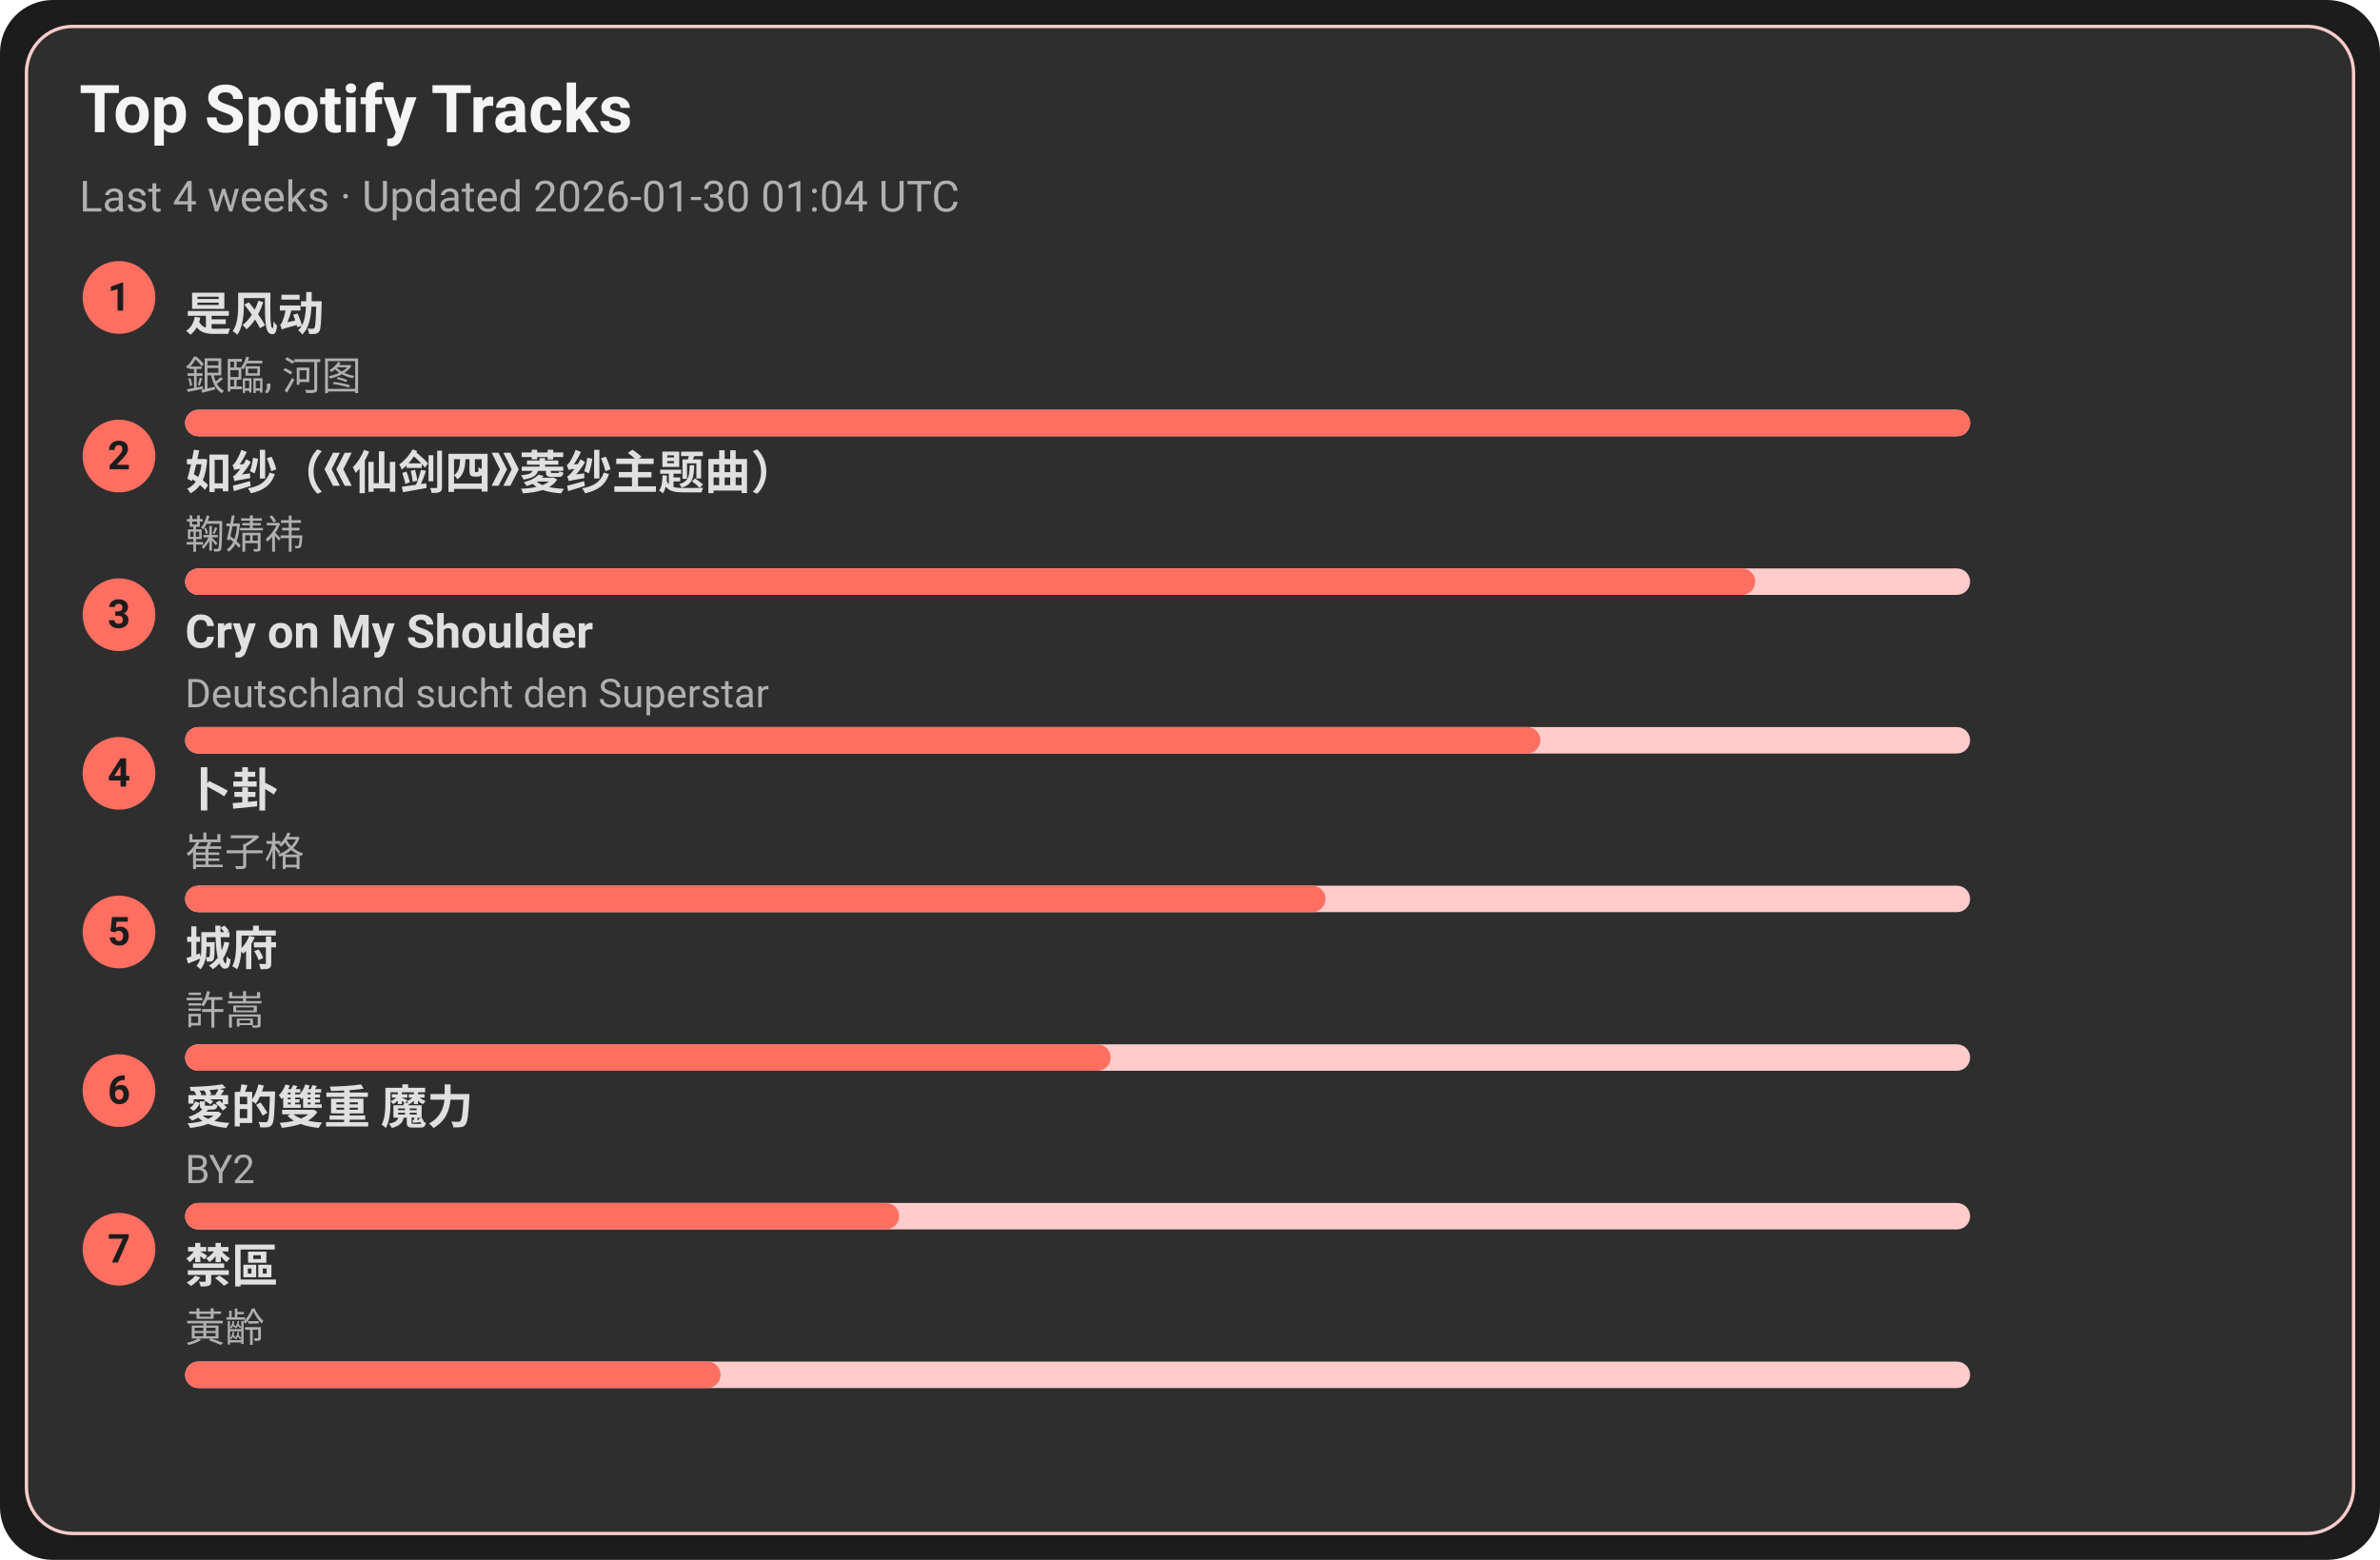
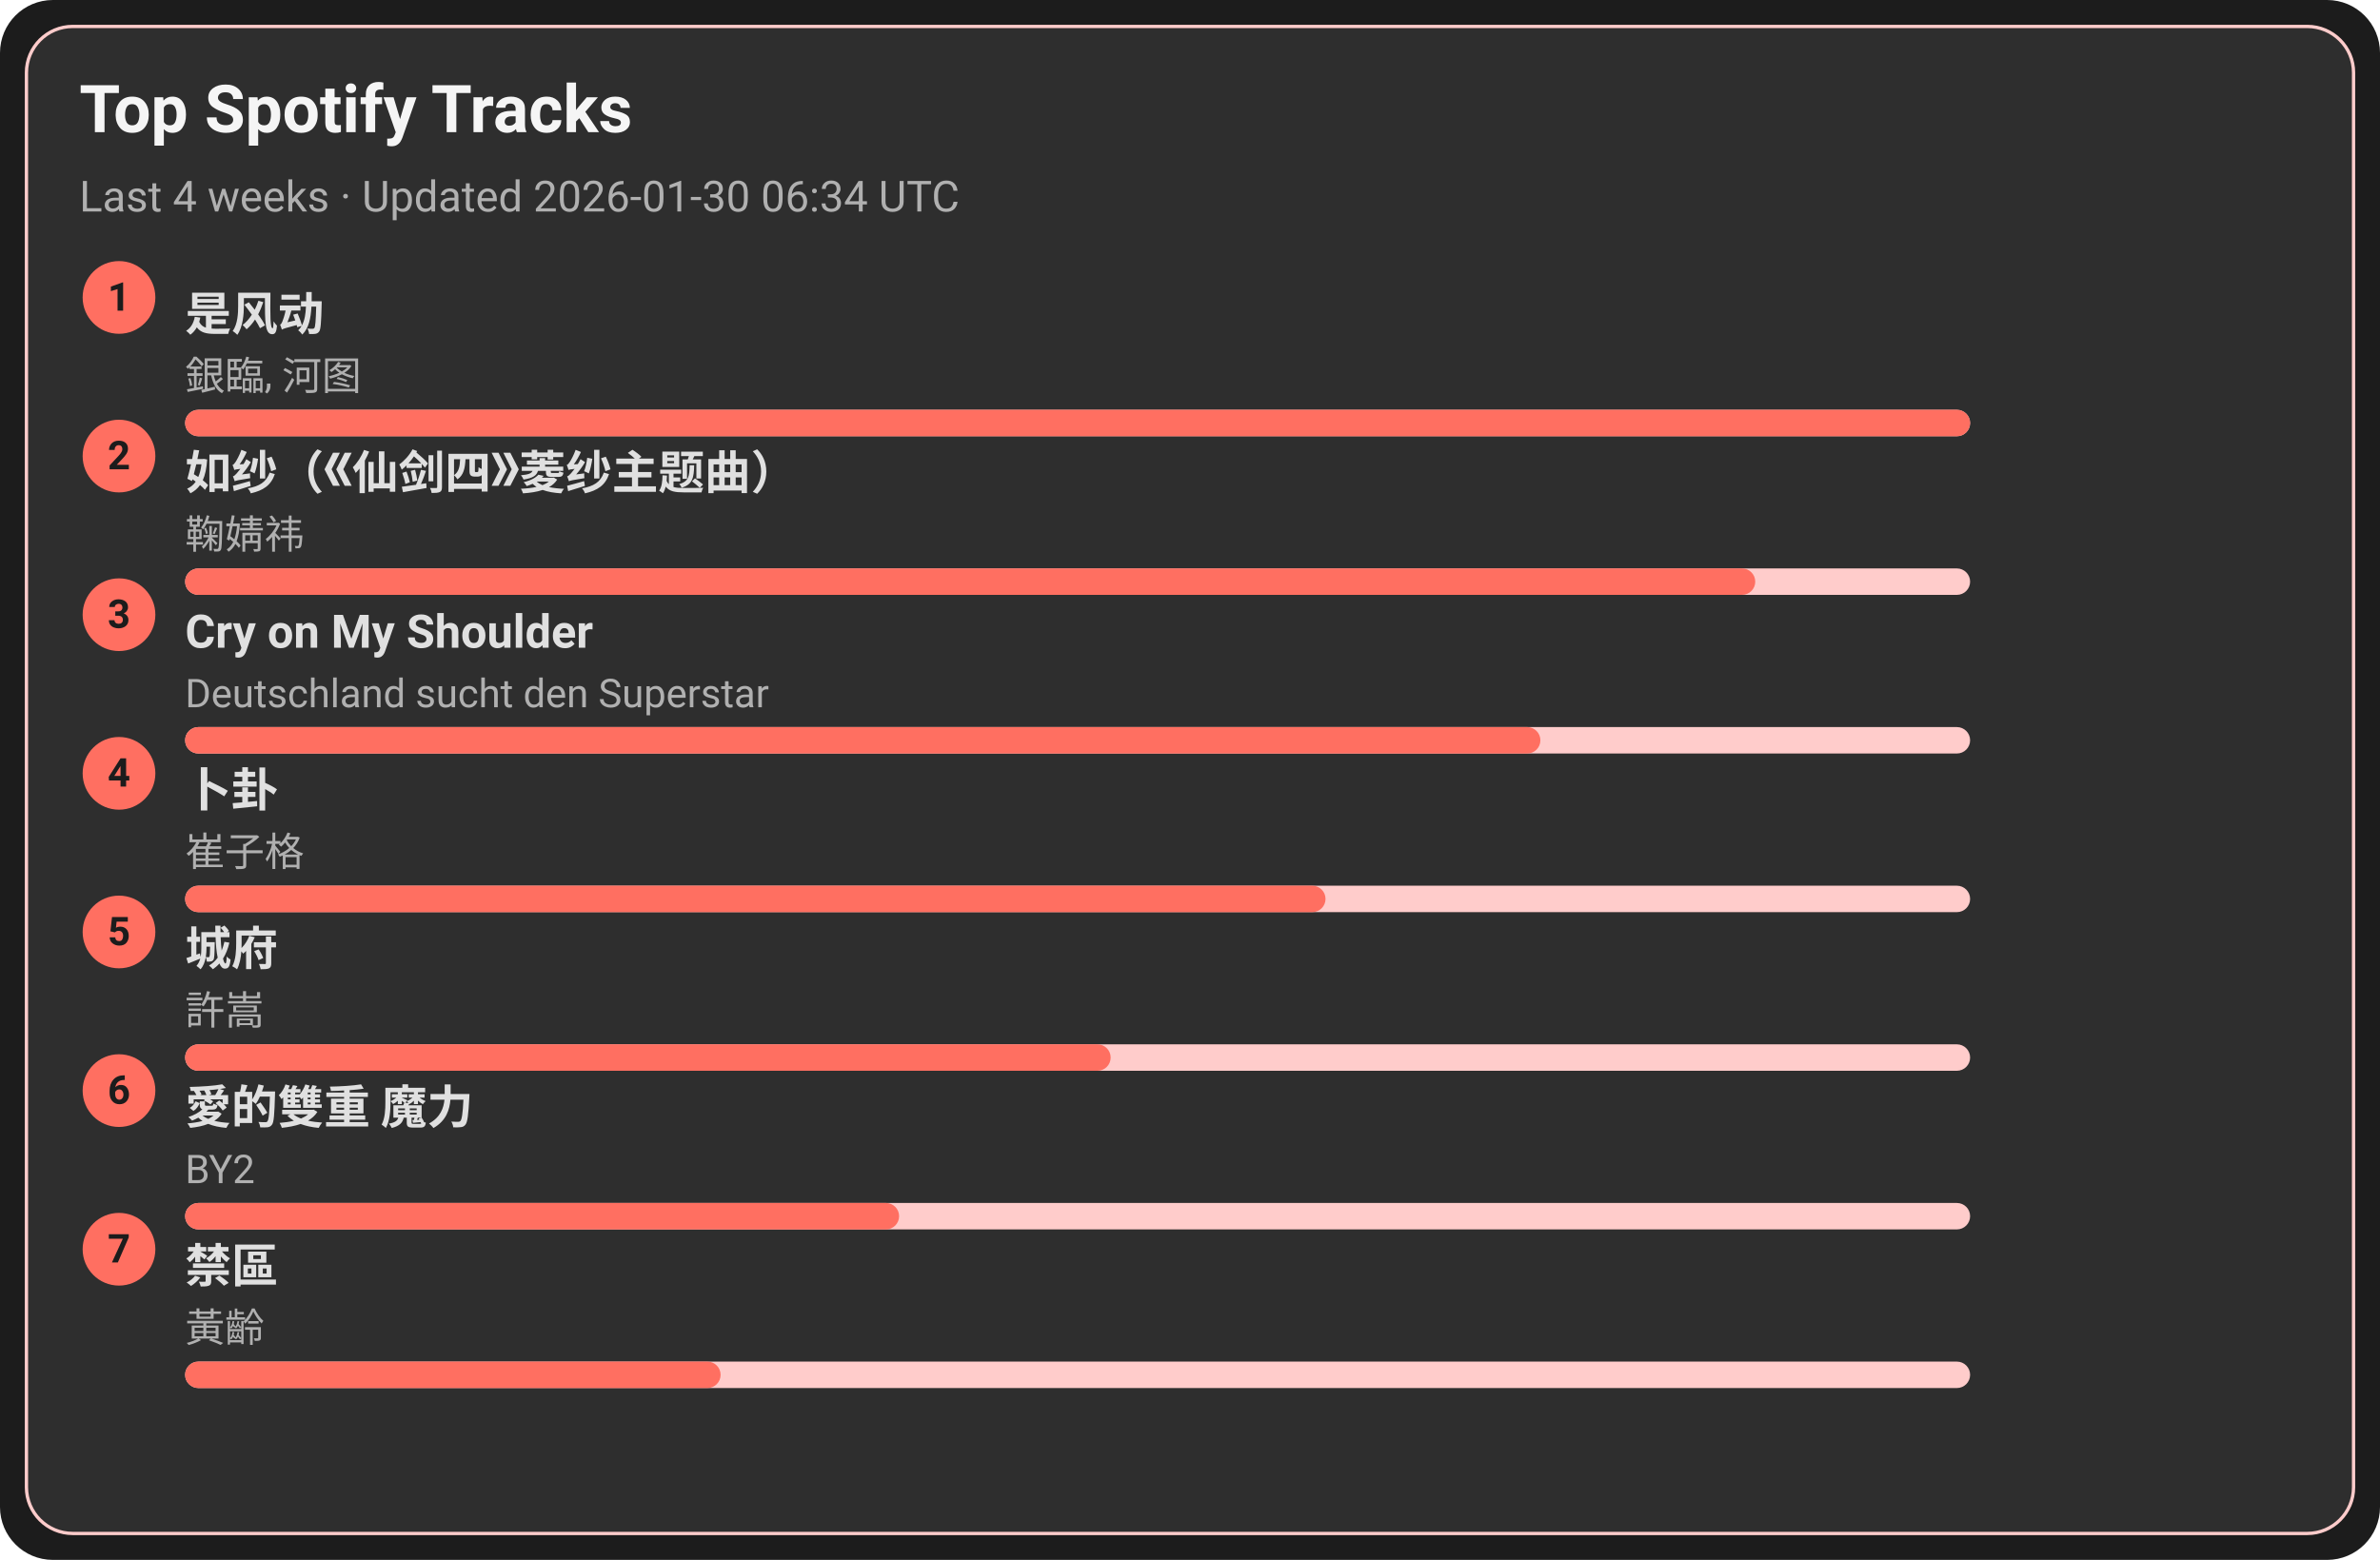
<svg xmlns="http://www.w3.org/2000/svg" width="720" height="472" viewBox="0 0 720 472">
  <style>text{font-family:-apple-system,BlinkMacSystemFont,Segoe UI,Roboto,Ubuntu,Helvetica Neue,Arial,Noto Sans,sans-serif}</style>
  <rect width="720" height="472" rx="16" fill="#1c1c1c" />
  <rect x="8" y="8" width="704" height="456" rx="14" fill="#2e2e2e" stroke="#ffcccb" />
  <text x="24" y="40" font-size="20" fill="#f5f5f5" font-weight="600">Top Spotify Tracks</text>
-   <text x="24" y="64" font-size="13" fill="#b0b0b0">Last 4 weeks · Updated 2026-01-30 01:04 UTC</text>
+   <text x="24" y="64" font-size="13" fill="#b0b0b0">Last 4 weeks · Updated 2026-01-30 06:34 UTC</text>
  <circle cx="36" cy="90" r="11" fill="#ff6f61" />
  <text x="36" y="94" text-anchor="middle" font-size="12" fill="#1c1c1c" font-weight="700">1</text>
  <a href="https://open.spotify.com/track/3lePQ8c4jq7bTePsXEmslh" target="_blank" rel="noopener noreferrer">
    <text x="56" y="100" font-size="14" fill="#e0e0e0" font-weight="600">是风动</text>
  </a>
  <text x="56" y="118" font-size="12" fill="#b0b0b0">銀臨, 河图</text>
  <rect x="56" y="124" width="540" height="8" rx="4" fill="#ffcccb" />
  <rect x="56" y="124" width="540" height="8" rx="4" fill="#ff6f61" />
  <circle cx="36" cy="138" r="11" fill="#ff6f61" />
  <text x="36" y="142" text-anchor="middle" font-size="12" fill="#1c1c1c" font-weight="700">2</text>
  <a href="https://open.spotify.com/track/69FUNgvEVkNbHq43lgvdme" target="_blank" rel="noopener noreferrer">
    <text x="56" y="148" font-size="14" fill="#e0e0e0" font-weight="600">如纱（《仙剑四》菱纱主题曲）</text>
  </a>
  <text x="56" y="166" font-size="12" fill="#b0b0b0">鞠婧祎</text>
  <rect x="56" y="172" width="540" height="8" rx="4" fill="#ffcccb" />
  <rect x="56" y="172" width="475" height="8" rx="4" fill="#ff6f61" />
  <circle cx="36" cy="186" r="11" fill="#ff6f61" />
  <text x="36" y="190" text-anchor="middle" font-size="12" fill="#1c1c1c" font-weight="700">3</text>
  <a href="https://open.spotify.com/track/6usmG2MoD0C0Lc2pNgCVWV" target="_blank" rel="noopener noreferrer">
    <text x="56" y="196" font-size="14" fill="#e0e0e0" font-weight="600">Cry on My Shoulder</text>
  </a>
  <text x="56" y="214" font-size="12" fill="#b0b0b0">Deutschland sucht den Superstar</text>
  <rect x="56" y="220" width="540" height="8" rx="4" fill="#ffcccb" />
  <rect x="56" y="220" width="410" height="8" rx="4" fill="#ff6f61" />
  <circle cx="36" cy="234" r="11" fill="#ff6f61" />
  <text x="36" y="238" text-anchor="middle" font-size="12" fill="#1c1c1c" font-weight="700">4</text>
  <a href="https://open.spotify.com/track/4ToeYifpQaikbYa7krOD6s" target="_blank" rel="noopener noreferrer">
    <text x="56" y="244" font-size="14" fill="#e0e0e0" font-weight="600">卜卦</text>
  </a>
  <text x="56" y="262" font-size="12" fill="#b0b0b0">崔子格</text>
  <rect x="56" y="268" width="540" height="8" rx="4" fill="#ffcccb" />
  <rect x="56" y="268" width="345" height="8" rx="4" fill="#ff6f61" />
  <circle cx="36" cy="282" r="11" fill="#ff6f61" />
  <text x="36" y="286" text-anchor="middle" font-size="12" fill="#1c1c1c" font-weight="700">5</text>
  <a href="https://open.spotify.com/track/4AmlSf7hye0QVpnHCcEoEw" target="_blank" rel="noopener noreferrer">
    <text x="56" y="292" font-size="14" fill="#e0e0e0" font-weight="600">城府</text>
  </a>
  <text x="56" y="310" font-size="12" fill="#b0b0b0">許嵩</text>
  <rect x="56" y="316" width="540" height="8" rx="4" fill="#ffcccb" />
  <rect x="56" y="316" width="280" height="8" rx="4" fill="#ff6f61" />
  <circle cx="36" cy="330" r="11" fill="#ff6f61" />
  <text x="36" y="334" text-anchor="middle" font-size="12" fill="#1c1c1c" font-weight="700">6</text>
  <a href="https://open.spotify.com/track/0yYmS4k3R0TTdDhvOBxRVp" target="_blank" rel="noopener noreferrer">
    <text x="56" y="340" font-size="14" fill="#e0e0e0" font-weight="600">愛的雙重 魔力</text>
  </a>
  <text x="56" y="358" font-size="12" fill="#b0b0b0">BY2</text>
  <rect x="56" y="364" width="540" height="8" rx="4" fill="#ffcccb" />
  <rect x="56" y="364" width="216" height="8" rx="4" fill="#ff6f61" />
  <circle cx="36" cy="378" r="11" fill="#ff6f61" />
  <text x="36" y="382" text-anchor="middle" font-size="12" fill="#1c1c1c" font-weight="700">7</text>
  <a href="https://open.spotify.com/track/5HAMeMgu9hGL5a8ZwNz6cp" target="_blank" rel="noopener noreferrer">
    <text x="56" y="388" font-size="14" fill="#e0e0e0" font-weight="600">禁區</text>
  </a>
  <text x="56" y="406" font-size="12" fill="#b0b0b0">黃齡</text>
  <rect x="56" y="412" width="540" height="8" rx="4" fill="#ffcccb" />
  <rect x="56" y="412" width="162" height="8" rx="4" fill="#ff6f61" />
</svg>
